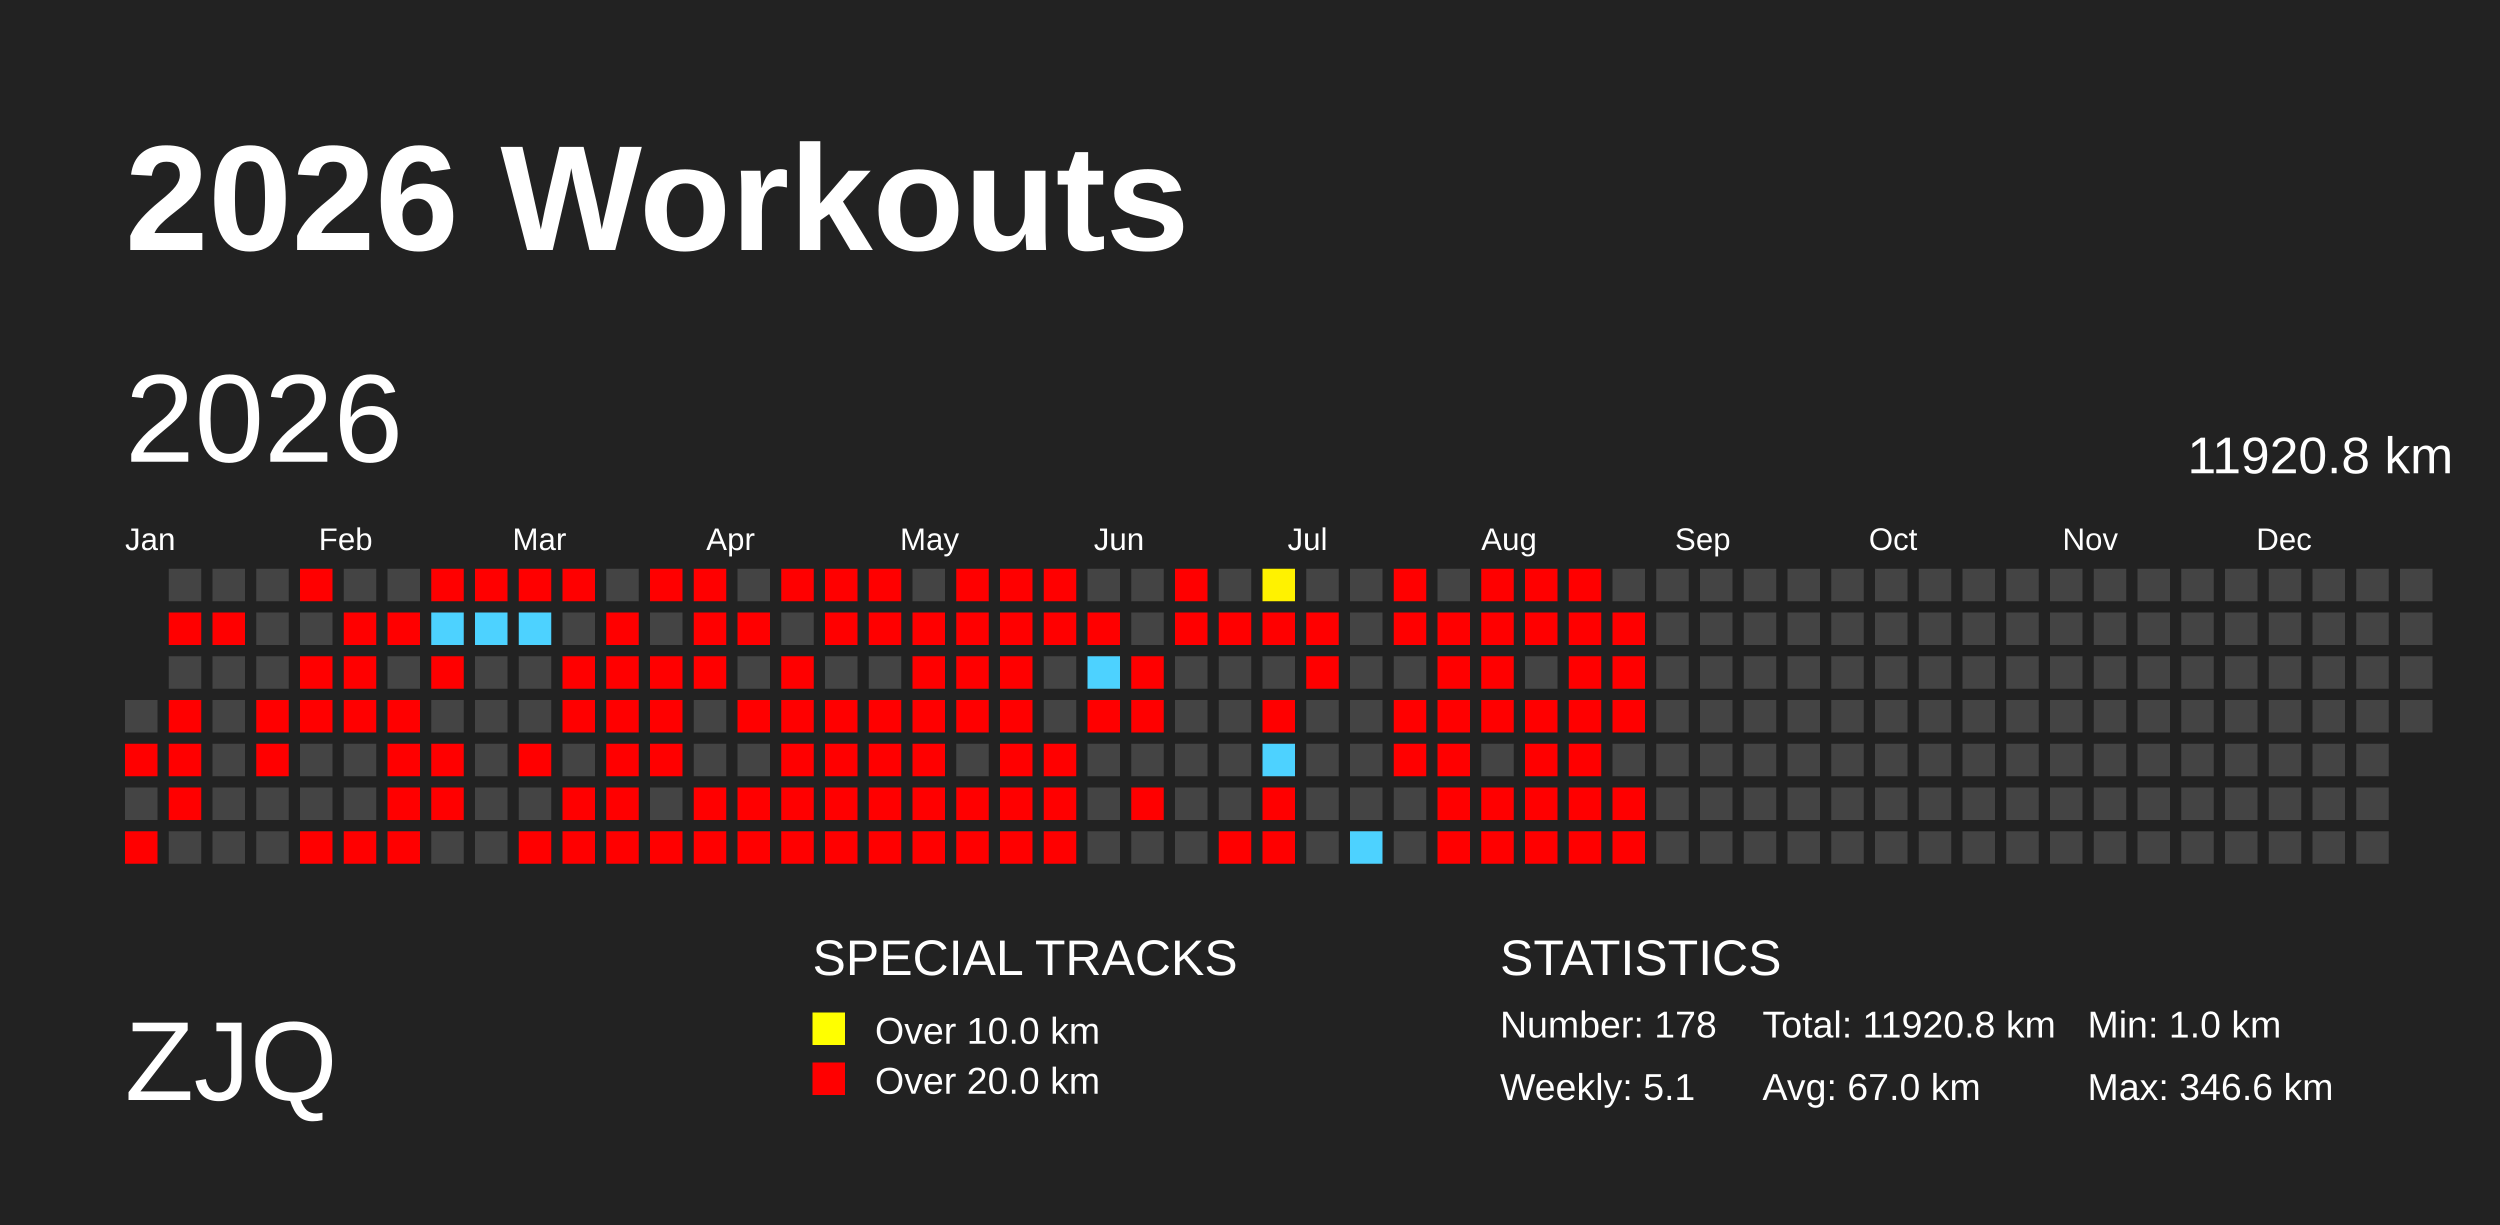
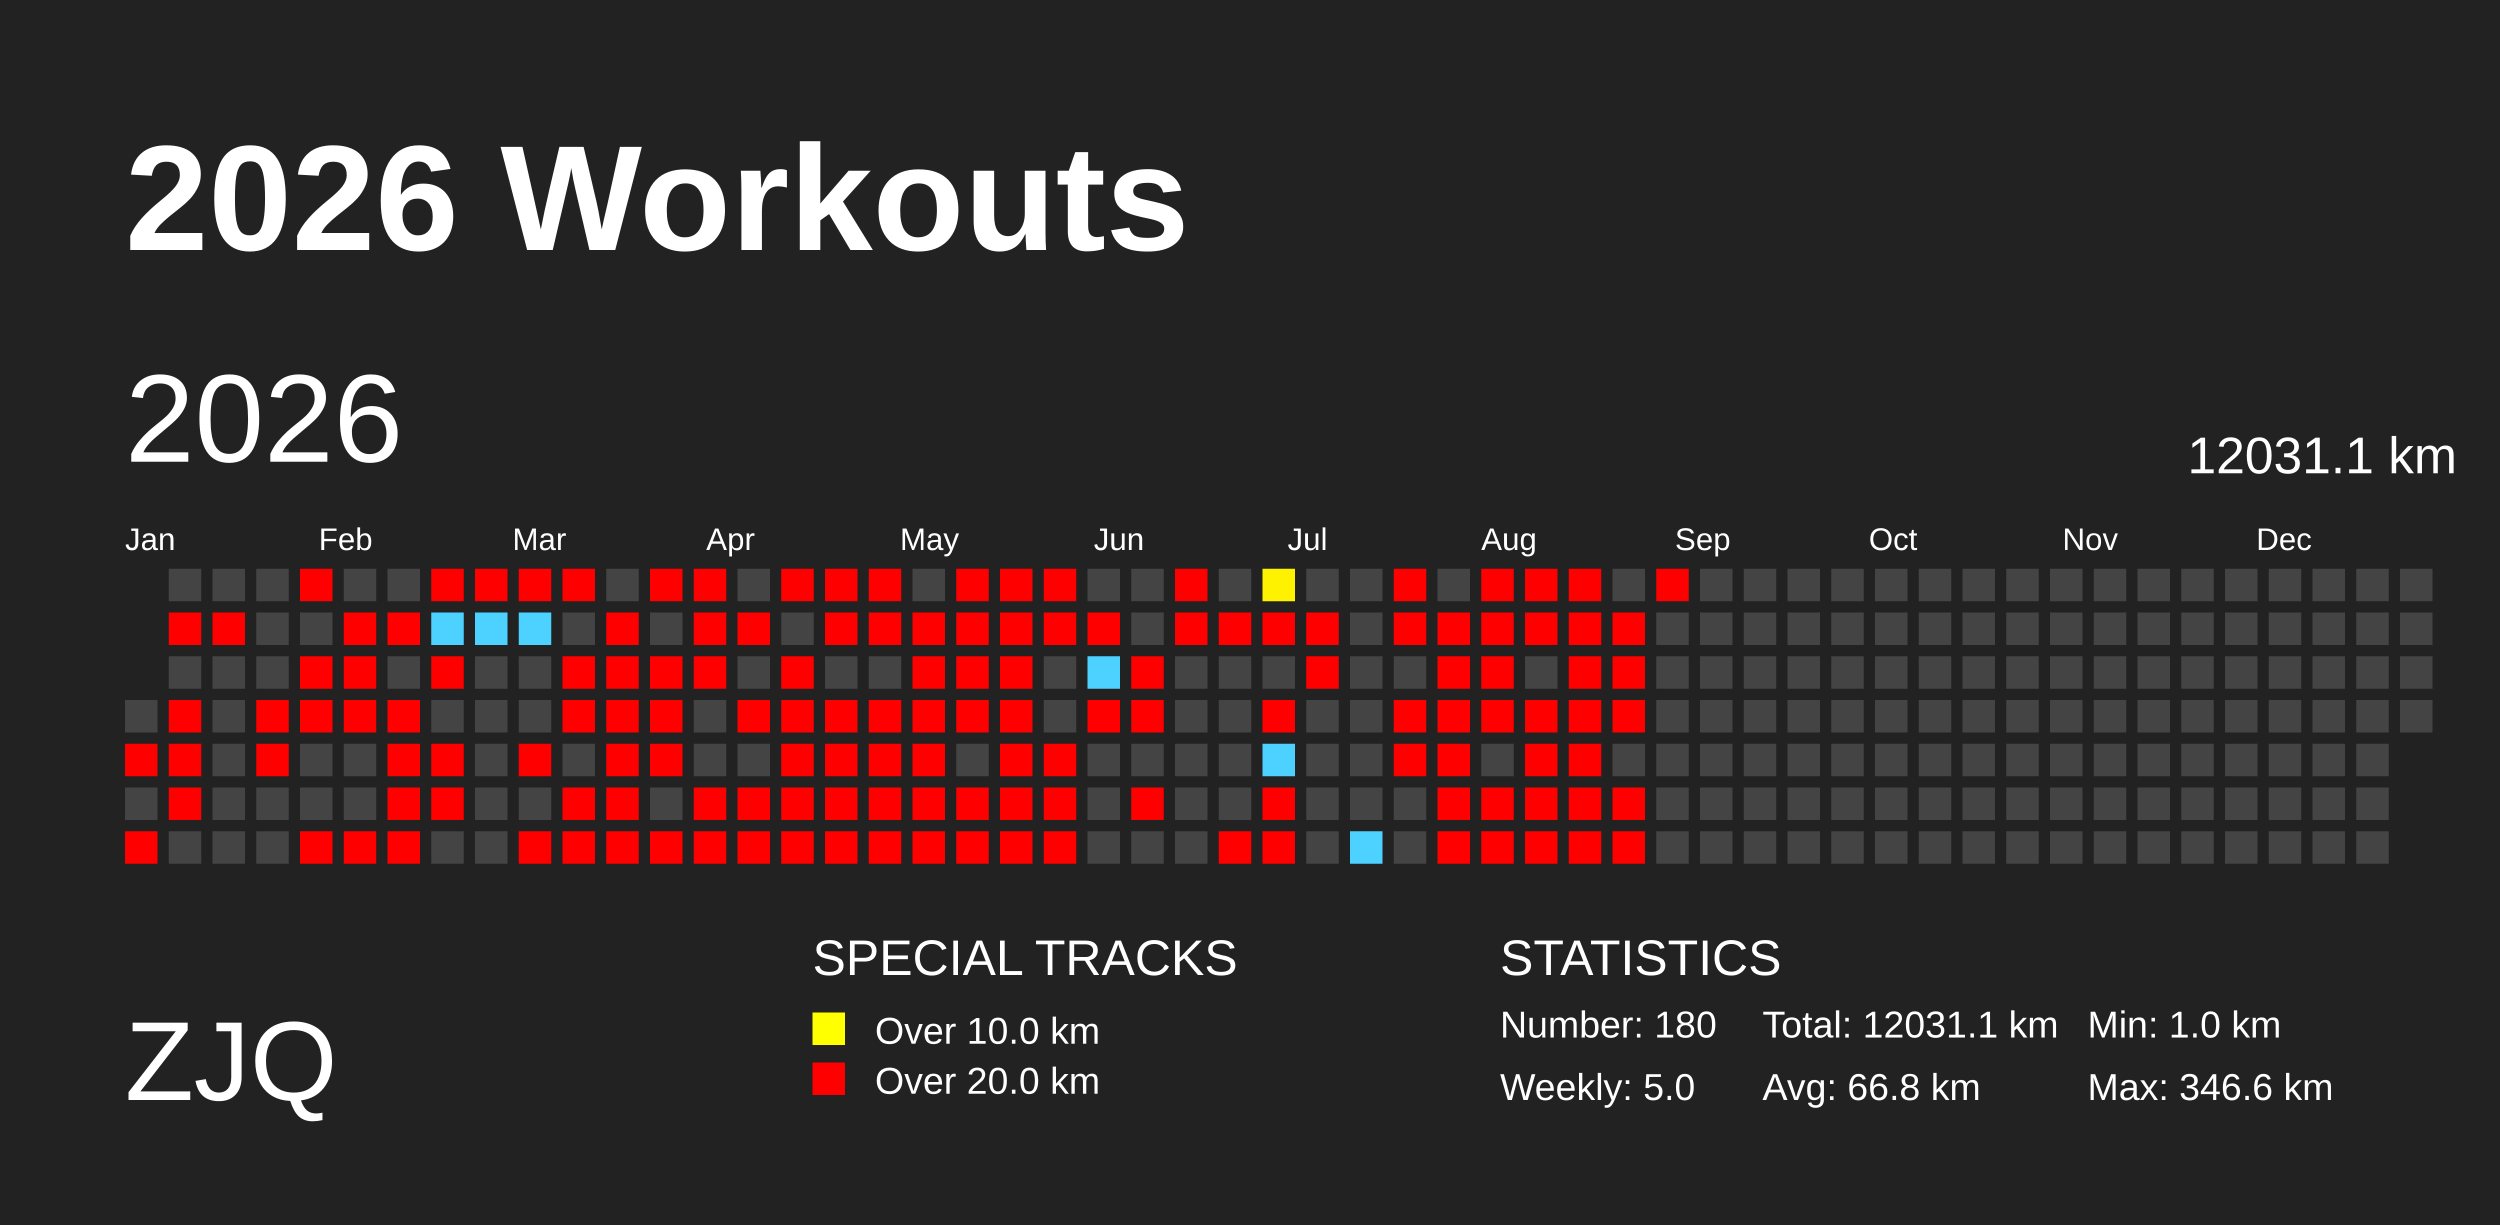
<svg xmlns="http://www.w3.org/2000/svg" baseProfile="full" height="98mm" version="1.1" viewBox="0,0,200,98" width="200mm">
  <defs>
    <pattern height="2" id="indoor-stripe" patternUnits="userSpaceOnUse" width="2">
      <line stroke="white" stroke-opacity="0.45" stroke-width="0.5" x1="0" x2="2" y1="2" y2="0" />
    </pattern>
  </defs>
  <rect fill="#222222" height="98" width="200" x="0" y="0" />
  <text fill="#FFFFFF" style="font-size:12px; font-family:Arial; font-weight:bold;" x="10" y="20">2026 Workouts</text>
  <text fill="#FFFFFF" style="font-size:9px; font-family:Arial" x="10" y="88">ZJQ</text>
  <text fill="#FFFFFF" style="font-size:4px; font-family:Arial" x="65" y="78">SPECIAL TRACKS</text>
  <rect fill="yellow" height="2.6" width="2.6" x="65" y="81" />
  <text fill="#FFFFFF" style="font-size:3px; font-family:Arial" x="70" y="83.5">Over 10.0 km</text>
  <rect fill="red" height="2.6" width="2.6" x="65" y="85" />
  <text fill="#FFFFFF" style="font-size:3px; font-family:Arial" x="70" y="87.5">Over 20.0 km</text>
  <text fill="#FFFFFF" style="font-size:4px; font-family:Arial" x="120" y="78">STATISTICS</text>
-   <text fill="#FFFFFF" style="font-size:3px; font-family:Arial" x="120" y="83">Number: 178</text>
-   <text fill="#FFFFFF" style="font-size:3px; font-family:Arial" x="120" y="88">Weekly: 5.1</text>
-   <text fill="#FFFFFF" style="font-size:3px; font-family:Arial" x="141" y="83">Total: 11920.8 km</text>
-   <text fill="#FFFFFF" style="font-size:3px; font-family:Arial" x="141" y="88">Avg: 67.0 km</text>
+   <text fill="#FFFFFF" style="font-size:3px; font-family:Arial" x="120" y="83">Number: 180</text>
+   <text fill="#FFFFFF" style="font-size:3px; font-family:Arial" x="120" y="88">Weekly: 5.0</text>
+   <text fill="#FFFFFF" style="font-size:3px; font-family:Arial" x="141" y="83">Total: 12031.1 km</text>
+   <text fill="#FFFFFF" style="font-size:3px; font-family:Arial" x="141" y="88">Avg: 66.8 km</text>
  <text fill="#FFFFFF" style="font-size:3px; font-family:Arial" x="167" y="83">Min: 1.0 km</text>
  <text fill="#FFFFFF" style="font-size:3px; font-family:Arial" x="167" y="88">Max: 346.6 km</text>
  <text dominant-baseline="hanging" fill="#FFFFFF" style="font-size:10.0px; font-family:Arial;" x="10" y="30">2026</text>
-   <text dominant-baseline="hanging" fill="#FFFFFF" style="font-size:4.125px; font-family:Arial;" x="175" y="35">11920.8 km</text>
+   <text dominant-baseline="hanging" fill="#FFFFFF" style="font-size:4.125px; font-family:Arial;" x="175" y="35">12031.1 km</text>
  <text fill="#FFFFFF" style="font-size:2.5px; font-family:Arial" x="10.0" y="44">Jan</text>
  <text fill="#FFFFFF" style="font-size:2.5px; font-family:Arial" x="25.5" y="44">Feb</text>
  <text fill="#FFFFFF" style="font-size:2.5px; font-family:Arial" x="41.0" y="44">Mar</text>
  <text fill="#FFFFFF" style="font-size:2.5px; font-family:Arial" x="56.5" y="44">Apr</text>
  <text fill="#FFFFFF" style="font-size:2.5px; font-family:Arial" x="72.0" y="44">May</text>
  <text fill="#FFFFFF" style="font-size:2.5px; font-family:Arial" x="87.5" y="44">Jun</text>
  <text fill="#FFFFFF" style="font-size:2.5px; font-family:Arial" x="103.0" y="44">Jul</text>
  <text fill="#FFFFFF" style="font-size:2.5px; font-family:Arial" x="118.5" y="44">Aug</text>
  <text fill="#FFFFFF" style="font-size:2.5px; font-family:Arial" x="134.0" y="44">Sep</text>
  <text fill="#FFFFFF" style="font-size:2.5px; font-family:Arial" x="149.5" y="44">Oct</text>
  <text fill="#FFFFFF" style="font-size:2.5px; font-family:Arial" x="165.0" y="44">Nov</text>
  <text fill="#FFFFFF" style="font-size:2.5px; font-family:Arial" x="180.5" y="44">Dec</text>
  <rect fill="#444444" height="2.6" width="2.6" x="10.0" y="56.0" />
  <rect fill="red" height="2.6" width="2.6" x="10.0" y="59.5" />
  <rect fill="#444444" height="2.6" width="2.6" x="10.0" y="63.0" />
  <rect fill="red" height="2.6" width="2.6" x="10.0" y="66.5" />
  <rect fill="#444444" height="2.6" width="2.6" x="13.5" y="45.5" />
  <rect fill="red" height="2.6" width="2.6" x="13.5" y="49.0" />
  <rect fill="#444444" height="2.6" width="2.6" x="13.5" y="52.5" />
  <rect fill="red" height="2.6" width="2.6" x="13.5" y="56.0" />
  <rect fill="red" height="2.6" width="2.6" x="13.5" y="59.5" />
  <rect fill="red" height="2.6" width="2.6" x="13.5" y="63.0" />
  <rect fill="#444444" height="2.6" width="2.6" x="13.5" y="66.5" />
  <rect fill="#444444" height="2.6" width="2.6" x="17.0" y="45.5" />
  <rect fill="red" height="2.6" width="2.6" x="17.0" y="49.0" />
  <rect fill="#444444" height="2.6" width="2.6" x="17.0" y="52.5" />
  <rect fill="#444444" height="2.6" width="2.6" x="17.0" y="56.0" />
  <rect fill="#444444" height="2.6" width="2.6" x="17.0" y="59.5" />
  <rect fill="#444444" height="2.6" width="2.6" x="17.0" y="63.0" />
  <rect fill="#444444" height="2.6" width="2.6" x="17.0" y="66.5" />
  <rect fill="#444444" height="2.6" width="2.6" x="20.5" y="45.5" />
  <rect fill="#444444" height="2.6" width="2.6" x="20.5" y="49.0" />
  <rect fill="#444444" height="2.6" width="2.6" x="20.5" y="52.5" />
  <rect fill="red" height="2.6" width="2.6" x="20.5" y="56.0" />
  <rect fill="red" height="2.6" width="2.6" x="20.5" y="59.5" />
  <rect fill="#444444" height="2.6" width="2.6" x="20.5" y="63.0" />
  <rect fill="#444444" height="2.6" width="2.6" x="20.5" y="66.5" />
  <rect fill="red" height="2.6" width="2.6" x="24.0" y="45.5" />
  <rect fill="#444444" height="2.6" width="2.6" x="24.0" y="49.0" />
  <rect fill="red" height="2.6" width="2.6" x="24.0" y="52.5" />
  <rect fill="red" height="2.6" width="2.6" x="24.0" y="56.0" />
  <rect fill="#444444" height="2.6" width="2.6" x="24.0" y="59.5" />
  <rect fill="#444444" height="2.6" width="2.6" x="24.0" y="63.0" />
  <rect fill="red" height="2.6" width="2.6" x="24.0" y="66.5" />
  <rect fill="#444444" height="2.6" width="2.6" x="27.5" y="45.5" />
  <rect fill="red" height="2.6" width="2.6" x="27.5" y="49.0" />
  <rect fill="red" height="2.6" width="2.6" x="27.5" y="52.5" />
  <rect fill="red" height="2.6" width="2.6" x="27.5" y="56.0" />
  <rect fill="#444444" height="2.6" width="2.6" x="27.5" y="59.5" />
  <rect fill="#444444" height="2.6" width="2.6" x="27.5" y="63.0" />
  <rect fill="red" height="2.6" width="2.6" x="27.5" y="66.5" />
  <rect fill="#444444" height="2.6" width="2.6" x="31.0" y="45.5" />
  <rect fill="red" height="2.6" width="2.6" x="31.0" y="49.0" />
  <rect fill="#444444" height="2.6" width="2.6" x="31.0" y="52.5" />
  <rect fill="red" height="2.6" width="2.6" x="31.0" y="56.0" />
  <rect fill="red" height="2.6" width="2.6" x="31.0" y="59.5" />
  <rect fill="red" height="2.6" width="2.6" x="31.0" y="63.0" />
  <rect fill="red" height="2.6" width="2.6" x="31.0" y="66.5" />
  <rect fill="red" height="2.6" width="2.6" x="34.5" y="45.5" />
  <rect fill="#4dd2ff" height="2.6" width="2.6" x="34.5" y="49.0" />
  <rect fill="red" height="2.6" width="2.6" x="34.5" y="52.5" />
  <rect fill="#444444" height="2.6" width="2.6" x="34.5" y="56.0" />
  <rect fill="red" height="2.6" width="2.6" x="34.5" y="59.5" />
  <rect fill="red" height="2.6" width="2.6" x="34.5" y="63.0" />
  <rect fill="#444444" height="2.6" width="2.6" x="34.5" y="66.5" />
  <rect fill="red" height="2.6" width="2.6" x="38.0" y="45.5" />
  <rect fill="#4dd2ff" height="2.6" width="2.6" x="38.0" y="49.0" />
  <rect fill="#444444" height="2.6" width="2.6" x="38.0" y="52.5" />
  <rect fill="#444444" height="2.6" width="2.6" x="38.0" y="56.0" />
  <rect fill="#444444" height="2.6" width="2.6" x="38.0" y="59.5" />
  <rect fill="#444444" height="2.6" width="2.6" x="38.0" y="63.0" />
  <rect fill="#444444" height="2.6" width="2.6" x="38.0" y="66.5" />
  <rect fill="red" height="2.6" width="2.6" x="41.5" y="45.5" />
  <rect fill="#4dd2ff" height="2.6" width="2.6" x="41.5" y="49.0" />
  <rect fill="#444444" height="2.6" width="2.6" x="41.5" y="52.5" />
  <rect fill="#444444" height="2.6" width="2.6" x="41.5" y="56.0" />
  <rect fill="red" height="2.6" width="2.6" x="41.5" y="59.5" />
  <rect fill="#444444" height="2.6" width="2.6" x="41.5" y="63.0" />
  <rect fill="red" height="2.6" width="2.6" x="41.5" y="66.5" />
  <rect fill="red" height="2.6" width="2.6" x="45.0" y="45.5" />
  <rect fill="#444444" height="2.6" width="2.6" x="45.0" y="49.0" />
  <rect fill="red" height="2.6" width="2.6" x="45.0" y="52.5" />
  <rect fill="red" height="2.6" width="2.6" x="45.0" y="56.0" />
  <rect fill="#444444" height="2.6" width="2.6" x="45.0" y="59.5" />
  <rect fill="red" height="2.6" width="2.6" x="45.0" y="63.0" />
  <rect fill="red" height="2.6" width="2.6" x="45.0" y="66.5" />
  <rect fill="#444444" height="2.6" width="2.6" x="48.5" y="45.5" />
  <rect fill="red" height="2.6" width="2.6" x="48.5" y="49.0" />
  <rect fill="red" height="2.6" width="2.6" x="48.5" y="52.5" />
  <rect fill="red" height="2.6" width="2.6" x="48.5" y="56.0" />
  <rect fill="red" height="2.6" width="2.6" x="48.5" y="59.5" />
  <rect fill="red" height="2.6" width="2.6" x="48.5" y="63.0" />
  <rect fill="red" height="2.6" width="2.6" x="48.5" y="66.5" />
  <rect fill="red" height="2.6" width="2.6" x="52.0" y="45.5" />
  <rect fill="#444444" height="2.6" width="2.6" x="52.0" y="49.0" />
  <rect fill="red" height="2.6" width="2.6" x="52.0" y="52.5" />
  <rect fill="red" height="2.6" width="2.6" x="52.0" y="56.0" />
  <rect fill="red" height="2.6" width="2.6" x="52.0" y="59.5" />
  <rect fill="#444444" height="2.6" width="2.6" x="52.0" y="63.0" />
  <rect fill="red" height="2.6" width="2.6" x="52.0" y="66.5" />
  <rect fill="red" height="2.6" width="2.6" x="55.5" y="45.5" />
  <rect fill="red" height="2.6" width="2.6" x="55.5" y="49.0" />
  <rect fill="red" height="2.6" width="2.6" x="55.5" y="52.5" />
  <rect fill="#444444" height="2.6" width="2.6" x="55.5" y="56.0" />
  <rect fill="#444444" height="2.6" width="2.6" x="55.5" y="59.5" />
  <rect fill="red" height="2.6" width="2.6" x="55.5" y="63.0" />
  <rect fill="red" height="2.6" width="2.6" x="55.5" y="66.5" />
  <rect fill="#444444" height="2.6" width="2.6" x="59.0" y="45.5" />
  <rect fill="red" height="2.6" width="2.6" x="59.0" y="49.0" />
  <rect fill="#444444" height="2.6" width="2.6" x="59.0" y="52.5" />
  <rect fill="red" height="2.6" width="2.6" x="59.0" y="56.0" />
  <rect fill="#444444" height="2.6" width="2.6" x="59.0" y="59.5" />
  <rect fill="red" height="2.6" width="2.6" x="59.0" y="63.0" />
  <rect fill="red" height="2.6" width="2.6" x="59.0" y="66.5" />
  <rect fill="red" height="2.6" width="2.6" x="62.5" y="45.5" />
  <rect fill="#444444" height="2.6" width="2.6" x="62.5" y="49.0" />
  <rect fill="red" height="2.6" width="2.6" x="62.5" y="52.5" />
  <rect fill="red" height="2.6" width="2.6" x="62.5" y="56.0" />
  <rect fill="red" height="2.6" width="2.6" x="62.5" y="59.5" />
  <rect fill="red" height="2.6" width="2.6" x="62.5" y="63.0" />
  <rect fill="red" height="2.6" width="2.6" x="62.5" y="66.5" />
  <rect fill="red" height="2.6" width="2.6" x="66.0" y="45.5" />
  <rect fill="red" height="2.6" width="2.6" x="66.0" y="49.0" />
  <rect fill="#444444" height="2.6" width="2.6" x="66.0" y="52.5" />
  <rect fill="red" height="2.6" width="2.6" x="66.0" y="56.0" />
  <rect fill="red" height="2.6" width="2.6" x="66.0" y="59.5" />
  <rect fill="red" height="2.6" width="2.6" x="66.0" y="63.0" />
  <rect fill="red" height="2.6" width="2.6" x="66.0" y="66.5" />
  <rect fill="red" height="2.6" width="2.6" x="69.5" y="45.5" />
  <rect fill="red" height="2.6" width="2.6" x="69.5" y="49.0" />
  <rect fill="#444444" height="2.6" width="2.6" x="69.5" y="52.5" />
  <rect fill="red" height="2.6" width="2.6" x="69.5" y="56.0" />
  <rect fill="red" height="2.6" width="2.6" x="69.5" y="59.5" />
  <rect fill="red" height="2.6" width="2.6" x="69.5" y="63.0" />
  <rect fill="red" height="2.6" width="2.6" x="69.5" y="66.5" />
  <rect fill="#444444" height="2.6" width="2.6" x="73.0" y="45.5" />
  <rect fill="red" height="2.6" width="2.6" x="73.0" y="49.0" />
  <rect fill="red" height="2.6" width="2.6" x="73.0" y="52.5" />
  <rect fill="red" height="2.6" width="2.6" x="73.0" y="56.0" />
  <rect fill="red" height="2.6" width="2.6" x="73.0" y="59.5" />
  <rect fill="red" height="2.6" width="2.6" x="73.0" y="63.0" />
  <rect fill="red" height="2.6" width="2.6" x="73.0" y="66.5" />
  <rect fill="red" height="2.6" width="2.6" x="76.5" y="45.5" />
  <rect fill="red" height="2.6" width="2.6" x="76.5" y="49.0" />
  <rect fill="red" height="2.6" width="2.6" x="76.5" y="52.5" />
  <rect fill="red" height="2.6" width="2.6" x="76.5" y="56.0" />
  <rect fill="#444444" height="2.6" width="2.6" x="76.5" y="59.5" />
  <rect fill="red" height="2.6" width="2.6" x="76.5" y="63.0" />
  <rect fill="red" height="2.6" width="2.6" x="76.5" y="66.5" />
  <rect fill="red" height="2.6" width="2.6" x="80.0" y="45.5" />
  <rect fill="red" height="2.6" width="2.6" x="80.0" y="49.0" />
  <rect fill="red" height="2.6" width="2.6" x="80.0" y="52.5" />
  <rect fill="red" height="2.6" width="2.6" x="80.0" y="56.0" />
  <rect fill="red" height="2.6" width="2.6" x="80.0" y="59.5" />
  <rect fill="red" height="2.6" width="2.6" x="80.0" y="63.0" />
  <rect fill="red" height="2.6" width="2.6" x="80.0" y="66.5" />
  <rect fill="red" height="2.6" width="2.6" x="83.5" y="45.5" />
  <rect fill="red" height="2.6" width="2.6" x="83.5" y="49.0" />
  <rect fill="#444444" height="2.6" width="2.6" x="83.5" y="52.5" />
  <rect fill="#444444" height="2.6" width="2.6" x="83.5" y="56.0" />
  <rect fill="red" height="2.6" width="2.6" x="83.5" y="59.5" />
  <rect fill="red" height="2.6" width="2.6" x="83.5" y="63.0" />
  <rect fill="red" height="2.6" width="2.6" x="83.5" y="66.5" />
  <rect fill="#444444" height="2.6" width="2.6" x="87.0" y="45.5" />
  <rect fill="red" height="2.6" width="2.6" x="87.0" y="49.0" />
  <rect fill="#4dd2ff" height="2.6" width="2.6" x="87.0" y="52.5" />
  <rect fill="red" height="2.6" width="2.6" x="87.0" y="56.0" />
  <rect fill="#444444" height="2.6" width="2.6" x="87.0" y="59.5" />
  <rect fill="#444444" height="2.6" width="2.6" x="87.0" y="63.0" />
  <rect fill="#444444" height="2.6" width="2.6" x="87.0" y="66.5" />
  <rect fill="#444444" height="2.6" width="2.6" x="90.5" y="45.5" />
  <rect fill="#444444" height="2.6" width="2.6" x="90.5" y="49.0" />
  <rect fill="red" height="2.6" width="2.6" x="90.5" y="52.5" />
  <rect fill="red" height="2.6" width="2.6" x="90.5" y="56.0" />
  <rect fill="#444444" height="2.6" width="2.6" x="90.5" y="59.5" />
  <rect fill="red" height="2.6" width="2.6" x="90.5" y="63.0" />
  <rect fill="#444444" height="2.6" width="2.6" x="90.5" y="66.5" />
  <rect fill="red" height="2.6" width="2.6" x="94.0" y="45.5" />
  <rect fill="red" height="2.6" width="2.6" x="94.0" y="49.0" />
  <rect fill="#444444" height="2.6" width="2.6" x="94.0" y="52.5" />
  <rect fill="#444444" height="2.6" width="2.6" x="94.0" y="56.0" />
  <rect fill="#444444" height="2.6" width="2.6" x="94.0" y="59.5" />
  <rect fill="#444444" height="2.6" width="2.6" x="94.0" y="63.0" />
  <rect fill="#444444" height="2.6" width="2.6" x="94.0" y="66.5" />
  <rect fill="#444444" height="2.6" width="2.6" x="97.5" y="45.5" />
  <rect fill="red" height="2.6" width="2.6" x="97.5" y="49.0" />
  <rect fill="#444444" height="2.6" width="2.6" x="97.5" y="52.5" />
  <rect fill="#444444" height="2.6" width="2.6" x="97.5" y="56.0" />
  <rect fill="#444444" height="2.6" width="2.6" x="97.5" y="59.5" />
  <rect fill="#444444" height="2.6" width="2.6" x="97.5" y="63.0" />
  <rect fill="red" height="2.6" width="2.6" x="97.5" y="66.5" />
  <rect fill="#fff200" height="2.6" width="2.6" x="101.0" y="45.5" />
  <rect fill="red" height="2.6" width="2.6" x="101.0" y="49.0" />
  <rect fill="#444444" height="2.6" width="2.6" x="101.0" y="52.5" />
  <rect fill="red" height="2.6" width="2.6" x="101.0" y="56.0" />
  <rect fill="#4dd2ff" height="2.6" width="2.6" x="101.0" y="59.5" />
  <rect fill="red" height="2.6" width="2.6" x="101.0" y="63.0" />
  <rect fill="red" height="2.6" width="2.6" x="101.0" y="66.5" />
  <rect fill="#444444" height="2.6" width="2.6" x="104.5" y="45.5" />
  <rect fill="red" height="2.6" width="2.6" x="104.5" y="49.0" />
  <rect fill="red" height="2.6" width="2.6" x="104.5" y="52.5" />
  <rect fill="#444444" height="2.6" width="2.6" x="104.5" y="56.0" />
  <rect fill="#444444" height="2.6" width="2.6" x="104.5" y="59.5" />
  <rect fill="#444444" height="2.6" width="2.6" x="104.5" y="63.0" />
  <rect fill="#444444" height="2.6" width="2.6" x="104.5" y="66.5" />
  <rect fill="#444444" height="2.6" width="2.6" x="108.0" y="45.5" />
  <rect fill="#444444" height="2.6" width="2.6" x="108.0" y="49.0" />
  <rect fill="#444444" height="2.6" width="2.6" x="108.0" y="52.5" />
  <rect fill="#444444" height="2.6" width="2.6" x="108.0" y="56.0" />
  <rect fill="#444444" height="2.6" width="2.6" x="108.0" y="59.5" />
  <rect fill="#444444" height="2.6" width="2.6" x="108.0" y="63.0" />
  <rect fill="#4dd2ff" height="2.6" width="2.6" x="108.0" y="66.5" />
  <rect fill="red" height="2.6" width="2.6" x="111.5" y="45.5" />
  <rect fill="red" height="2.6" width="2.6" x="111.5" y="49.0" />
  <rect fill="#444444" height="2.6" width="2.6" x="111.5" y="52.5" />
  <rect fill="red" height="2.6" width="2.6" x="111.5" y="56.0" />
  <rect fill="red" height="2.6" width="2.6" x="111.5" y="59.5" />
  <rect fill="#444444" height="2.6" width="2.6" x="111.5" y="63.0" />
  <rect fill="#444444" height="2.6" width="2.6" x="111.5" y="66.5" />
  <rect fill="#444444" height="2.6" width="2.6" x="115.0" y="45.5" />
  <rect fill="red" height="2.6" width="2.6" x="115.0" y="49.0" />
  <rect fill="red" height="2.6" width="2.6" x="115.0" y="52.5" />
  <rect fill="red" height="2.6" width="2.6" x="115.0" y="56.0" />
  <rect fill="red" height="2.6" width="2.6" x="115.0" y="59.5" />
  <rect fill="red" height="2.6" width="2.6" x="115.0" y="63.0" />
  <rect fill="red" height="2.6" width="2.6" x="115.0" y="66.5" />
  <rect fill="red" height="2.6" width="2.6" x="118.5" y="45.5" />
  <rect fill="red" height="2.6" width="2.6" x="118.5" y="49.0" />
  <rect fill="red" height="2.6" width="2.6" x="118.5" y="52.5" />
  <rect fill="red" height="2.6" width="2.6" x="118.5" y="56.0" />
  <rect fill="#444444" height="2.6" width="2.6" x="118.5" y="59.5" />
  <rect fill="red" height="2.6" width="2.6" x="118.5" y="63.0" />
  <rect fill="red" height="2.6" width="2.6" x="118.5" y="66.5" />
  <rect fill="red" height="2.6" width="2.6" x="122.0" y="45.5" />
  <rect fill="red" height="2.6" width="2.6" x="122.0" y="49.0" />
  <rect fill="#444444" height="2.6" width="2.6" x="122.0" y="52.5" />
  <rect fill="red" height="2.6" width="2.6" x="122.0" y="56.0" />
  <rect fill="red" height="2.6" width="2.6" x="122.0" y="59.5" />
  <rect fill="red" height="2.6" width="2.6" x="122.0" y="63.0" />
  <rect fill="red" height="2.6" width="2.6" x="122.0" y="66.5" />
  <rect fill="red" height="2.6" width="2.6" x="125.5" y="45.5" />
  <rect fill="red" height="2.6" width="2.6" x="125.5" y="49.0" />
  <rect fill="red" height="2.6" width="2.6" x="125.5" y="52.5" />
  <rect fill="red" height="2.6" width="2.6" x="125.5" y="56.0" />
  <rect fill="red" height="2.6" width="2.6" x="125.5" y="59.5" />
  <rect fill="red" height="2.6" width="2.6" x="125.5" y="63.0" />
  <rect fill="red" height="2.6" width="2.6" x="125.5" y="66.5" />
  <rect fill="#444444" height="2.6" width="2.6" x="129.0" y="45.5" />
  <rect fill="red" height="2.6" width="2.6" x="129.0" y="49.0" />
  <rect fill="red" height="2.6" width="2.6" x="129.0" y="52.5" />
  <rect fill="red" height="2.6" width="2.6" x="129.0" y="56.0" />
  <rect fill="#444444" height="2.6" width="2.6" x="129.0" y="59.5" />
  <rect fill="red" height="2.6" width="2.6" x="129.0" y="63.0" />
  <rect fill="red" height="2.6" width="2.6" x="129.0" y="66.5" />
-   <rect fill="#444444" height="2.6" width="2.6" x="132.5" y="45.5" />
+   <rect fill="red" height="2.6" width="2.6" x="132.5" y="45.5" />
  <rect fill="#444444" height="2.6" width="2.6" x="132.5" y="49.0" />
  <rect fill="#444444" height="2.6" width="2.6" x="132.5" y="52.5" />
  <rect fill="#444444" height="2.6" width="2.6" x="132.5" y="56.0" />
  <rect fill="#444444" height="2.6" width="2.6" x="132.5" y="59.5" />
  <rect fill="#444444" height="2.6" width="2.6" x="132.5" y="63.0" />
  <rect fill="#444444" height="2.6" width="2.6" x="132.5" y="66.5" />
  <rect fill="#444444" height="2.6" width="2.6" x="136.0" y="45.5" />
  <rect fill="#444444" height="2.6" width="2.6" x="136.0" y="49.0" />
  <rect fill="#444444" height="2.6" width="2.6" x="136.0" y="52.5" />
  <rect fill="#444444" height="2.6" width="2.6" x="136.0" y="56.0" />
  <rect fill="#444444" height="2.6" width="2.6" x="136.0" y="59.5" />
  <rect fill="#444444" height="2.6" width="2.6" x="136.0" y="63.0" />
  <rect fill="#444444" height="2.6" width="2.6" x="136.0" y="66.5" />
  <rect fill="#444444" height="2.6" width="2.6" x="139.5" y="45.5" />
  <rect fill="#444444" height="2.6" width="2.6" x="139.5" y="49.0" />
  <rect fill="#444444" height="2.6" width="2.6" x="139.5" y="52.5" />
  <rect fill="#444444" height="2.6" width="2.6" x="139.5" y="56.0" />
  <rect fill="#444444" height="2.6" width="2.6" x="139.5" y="59.5" />
  <rect fill="#444444" height="2.6" width="2.6" x="139.5" y="63.0" />
  <rect fill="#444444" height="2.6" width="2.6" x="139.5" y="66.5" />
  <rect fill="#444444" height="2.6" width="2.6" x="143.0" y="45.5" />
  <rect fill="#444444" height="2.6" width="2.6" x="143.0" y="49.0" />
  <rect fill="#444444" height="2.6" width="2.6" x="143.0" y="52.5" />
  <rect fill="#444444" height="2.6" width="2.6" x="143.0" y="56.0" />
  <rect fill="#444444" height="2.6" width="2.6" x="143.0" y="59.5" />
  <rect fill="#444444" height="2.6" width="2.6" x="143.0" y="63.0" />
  <rect fill="#444444" height="2.6" width="2.6" x="143.0" y="66.5" />
  <rect fill="#444444" height="2.6" width="2.6" x="146.5" y="45.5" />
  <rect fill="#444444" height="2.6" width="2.6" x="146.5" y="49.0" />
  <rect fill="#444444" height="2.6" width="2.6" x="146.5" y="52.5" />
  <rect fill="#444444" height="2.6" width="2.6" x="146.5" y="56.0" />
  <rect fill="#444444" height="2.6" width="2.6" x="146.5" y="59.5" />
  <rect fill="#444444" height="2.6" width="2.6" x="146.5" y="63.0" />
  <rect fill="#444444" height="2.6" width="2.6" x="146.5" y="66.5" />
  <rect fill="#444444" height="2.6" width="2.6" x="150.0" y="45.5" />
  <rect fill="#444444" height="2.6" width="2.6" x="150.0" y="49.0" />
  <rect fill="#444444" height="2.6" width="2.6" x="150.0" y="52.5" />
  <rect fill="#444444" height="2.6" width="2.6" x="150.0" y="56.0" />
  <rect fill="#444444" height="2.6" width="2.6" x="150.0" y="59.5" />
  <rect fill="#444444" height="2.6" width="2.6" x="150.0" y="63.0" />
  <rect fill="#444444" height="2.6" width="2.6" x="150.0" y="66.5" />
  <rect fill="#444444" height="2.6" width="2.6" x="153.5" y="45.5" />
  <rect fill="#444444" height="2.6" width="2.6" x="153.5" y="49.0" />
  <rect fill="#444444" height="2.6" width="2.6" x="153.5" y="52.5" />
  <rect fill="#444444" height="2.6" width="2.6" x="153.5" y="56.0" />
  <rect fill="#444444" height="2.6" width="2.6" x="153.5" y="59.5" />
  <rect fill="#444444" height="2.6" width="2.6" x="153.5" y="63.0" />
  <rect fill="#444444" height="2.6" width="2.6" x="153.5" y="66.5" />
  <rect fill="#444444" height="2.6" width="2.6" x="157.0" y="45.5" />
  <rect fill="#444444" height="2.6" width="2.6" x="157.0" y="49.0" />
  <rect fill="#444444" height="2.6" width="2.6" x="157.0" y="52.5" />
  <rect fill="#444444" height="2.6" width="2.6" x="157.0" y="56.0" />
  <rect fill="#444444" height="2.6" width="2.6" x="157.0" y="59.5" />
  <rect fill="#444444" height="2.6" width="2.6" x="157.0" y="63.0" />
  <rect fill="#444444" height="2.6" width="2.6" x="157.0" y="66.5" />
  <rect fill="#444444" height="2.6" width="2.6" x="160.5" y="45.5" />
  <rect fill="#444444" height="2.6" width="2.6" x="160.5" y="49.0" />
  <rect fill="#444444" height="2.6" width="2.6" x="160.5" y="52.5" />
  <rect fill="#444444" height="2.6" width="2.6" x="160.5" y="56.0" />
  <rect fill="#444444" height="2.6" width="2.6" x="160.5" y="59.5" />
  <rect fill="#444444" height="2.6" width="2.6" x="160.5" y="63.0" />
  <rect fill="#444444" height="2.6" width="2.6" x="160.5" y="66.5" />
  <rect fill="#444444" height="2.6" width="2.6" x="164.0" y="45.5" />
  <rect fill="#444444" height="2.6" width="2.6" x="164.0" y="49.0" />
  <rect fill="#444444" height="2.6" width="2.6" x="164.0" y="52.5" />
  <rect fill="#444444" height="2.6" width="2.6" x="164.0" y="56.0" />
  <rect fill="#444444" height="2.6" width="2.6" x="164.0" y="59.5" />
  <rect fill="#444444" height="2.6" width="2.6" x="164.0" y="63.0" />
  <rect fill="#444444" height="2.6" width="2.6" x="164.0" y="66.5" />
  <rect fill="#444444" height="2.6" width="2.6" x="167.5" y="45.5" />
  <rect fill="#444444" height="2.6" width="2.6" x="167.5" y="49.0" />
  <rect fill="#444444" height="2.6" width="2.6" x="167.5" y="52.5" />
  <rect fill="#444444" height="2.6" width="2.6" x="167.5" y="56.0" />
  <rect fill="#444444" height="2.6" width="2.6" x="167.5" y="59.5" />
  <rect fill="#444444" height="2.6" width="2.6" x="167.5" y="63.0" />
  <rect fill="#444444" height="2.6" width="2.6" x="167.5" y="66.5" />
  <rect fill="#444444" height="2.6" width="2.6" x="171.0" y="45.5" />
  <rect fill="#444444" height="2.6" width="2.6" x="171.0" y="49.0" />
  <rect fill="#444444" height="2.6" width="2.6" x="171.0" y="52.5" />
  <rect fill="#444444" height="2.6" width="2.6" x="171.0" y="56.0" />
  <rect fill="#444444" height="2.6" width="2.6" x="171.0" y="59.5" />
  <rect fill="#444444" height="2.6" width="2.6" x="171.0" y="63.0" />
  <rect fill="#444444" height="2.6" width="2.6" x="171.0" y="66.5" />
  <rect fill="#444444" height="2.6" width="2.6" x="174.5" y="45.5" />
  <rect fill="#444444" height="2.6" width="2.6" x="174.5" y="49.0" />
  <rect fill="#444444" height="2.6" width="2.6" x="174.5" y="52.5" />
  <rect fill="#444444" height="2.6" width="2.6" x="174.5" y="56.0" />
  <rect fill="#444444" height="2.6" width="2.6" x="174.5" y="59.5" />
  <rect fill="#444444" height="2.6" width="2.6" x="174.5" y="63.0" />
  <rect fill="#444444" height="2.6" width="2.6" x="174.5" y="66.5" />
  <rect fill="#444444" height="2.6" width="2.6" x="178.0" y="45.5" />
  <rect fill="#444444" height="2.6" width="2.6" x="178.0" y="49.0" />
  <rect fill="#444444" height="2.6" width="2.6" x="178.0" y="52.5" />
  <rect fill="#444444" height="2.6" width="2.6" x="178.0" y="56.0" />
  <rect fill="#444444" height="2.6" width="2.6" x="178.0" y="59.5" />
  <rect fill="#444444" height="2.6" width="2.6" x="178.0" y="63.0" />
  <rect fill="#444444" height="2.6" width="2.6" x="178.0" y="66.5" />
  <rect fill="#444444" height="2.6" width="2.6" x="181.5" y="45.5" />
  <rect fill="#444444" height="2.6" width="2.6" x="181.5" y="49.0" />
  <rect fill="#444444" height="2.6" width="2.6" x="181.5" y="52.5" />
  <rect fill="#444444" height="2.6" width="2.6" x="181.5" y="56.0" />
  <rect fill="#444444" height="2.6" width="2.6" x="181.5" y="59.5" />
  <rect fill="#444444" height="2.6" width="2.6" x="181.5" y="63.0" />
  <rect fill="#444444" height="2.6" width="2.6" x="181.5" y="66.5" />
  <rect fill="#444444" height="2.6" width="2.6" x="185.0" y="45.5" />
  <rect fill="#444444" height="2.6" width="2.6" x="185.0" y="49.0" />
  <rect fill="#444444" height="2.6" width="2.6" x="185.0" y="52.5" />
  <rect fill="#444444" height="2.6" width="2.6" x="185.0" y="56.0" />
  <rect fill="#444444" height="2.6" width="2.6" x="185.0" y="59.5" />
  <rect fill="#444444" height="2.6" width="2.6" x="185.0" y="63.0" />
  <rect fill="#444444" height="2.6" width="2.6" x="185.0" y="66.5" />
  <rect fill="#444444" height="2.6" width="2.6" x="188.5" y="45.5" />
  <rect fill="#444444" height="2.6" width="2.6" x="188.5" y="49.0" />
  <rect fill="#444444" height="2.6" width="2.6" x="188.5" y="52.5" />
  <rect fill="#444444" height="2.6" width="2.6" x="188.5" y="56.0" />
  <rect fill="#444444" height="2.6" width="2.6" x="188.5" y="59.5" />
  <rect fill="#444444" height="2.6" width="2.6" x="188.5" y="63.0" />
  <rect fill="#444444" height="2.6" width="2.6" x="188.5" y="66.5" />
  <rect fill="#444444" height="2.6" width="2.6" x="192.0" y="45.5" />
  <rect fill="#444444" height="2.6" width="2.6" x="192.0" y="49.0" />
  <rect fill="#444444" height="2.6" width="2.6" x="192.0" y="52.5" />
  <rect fill="#444444" height="2.6" width="2.6" x="192.0" y="56.0" />
</svg>
